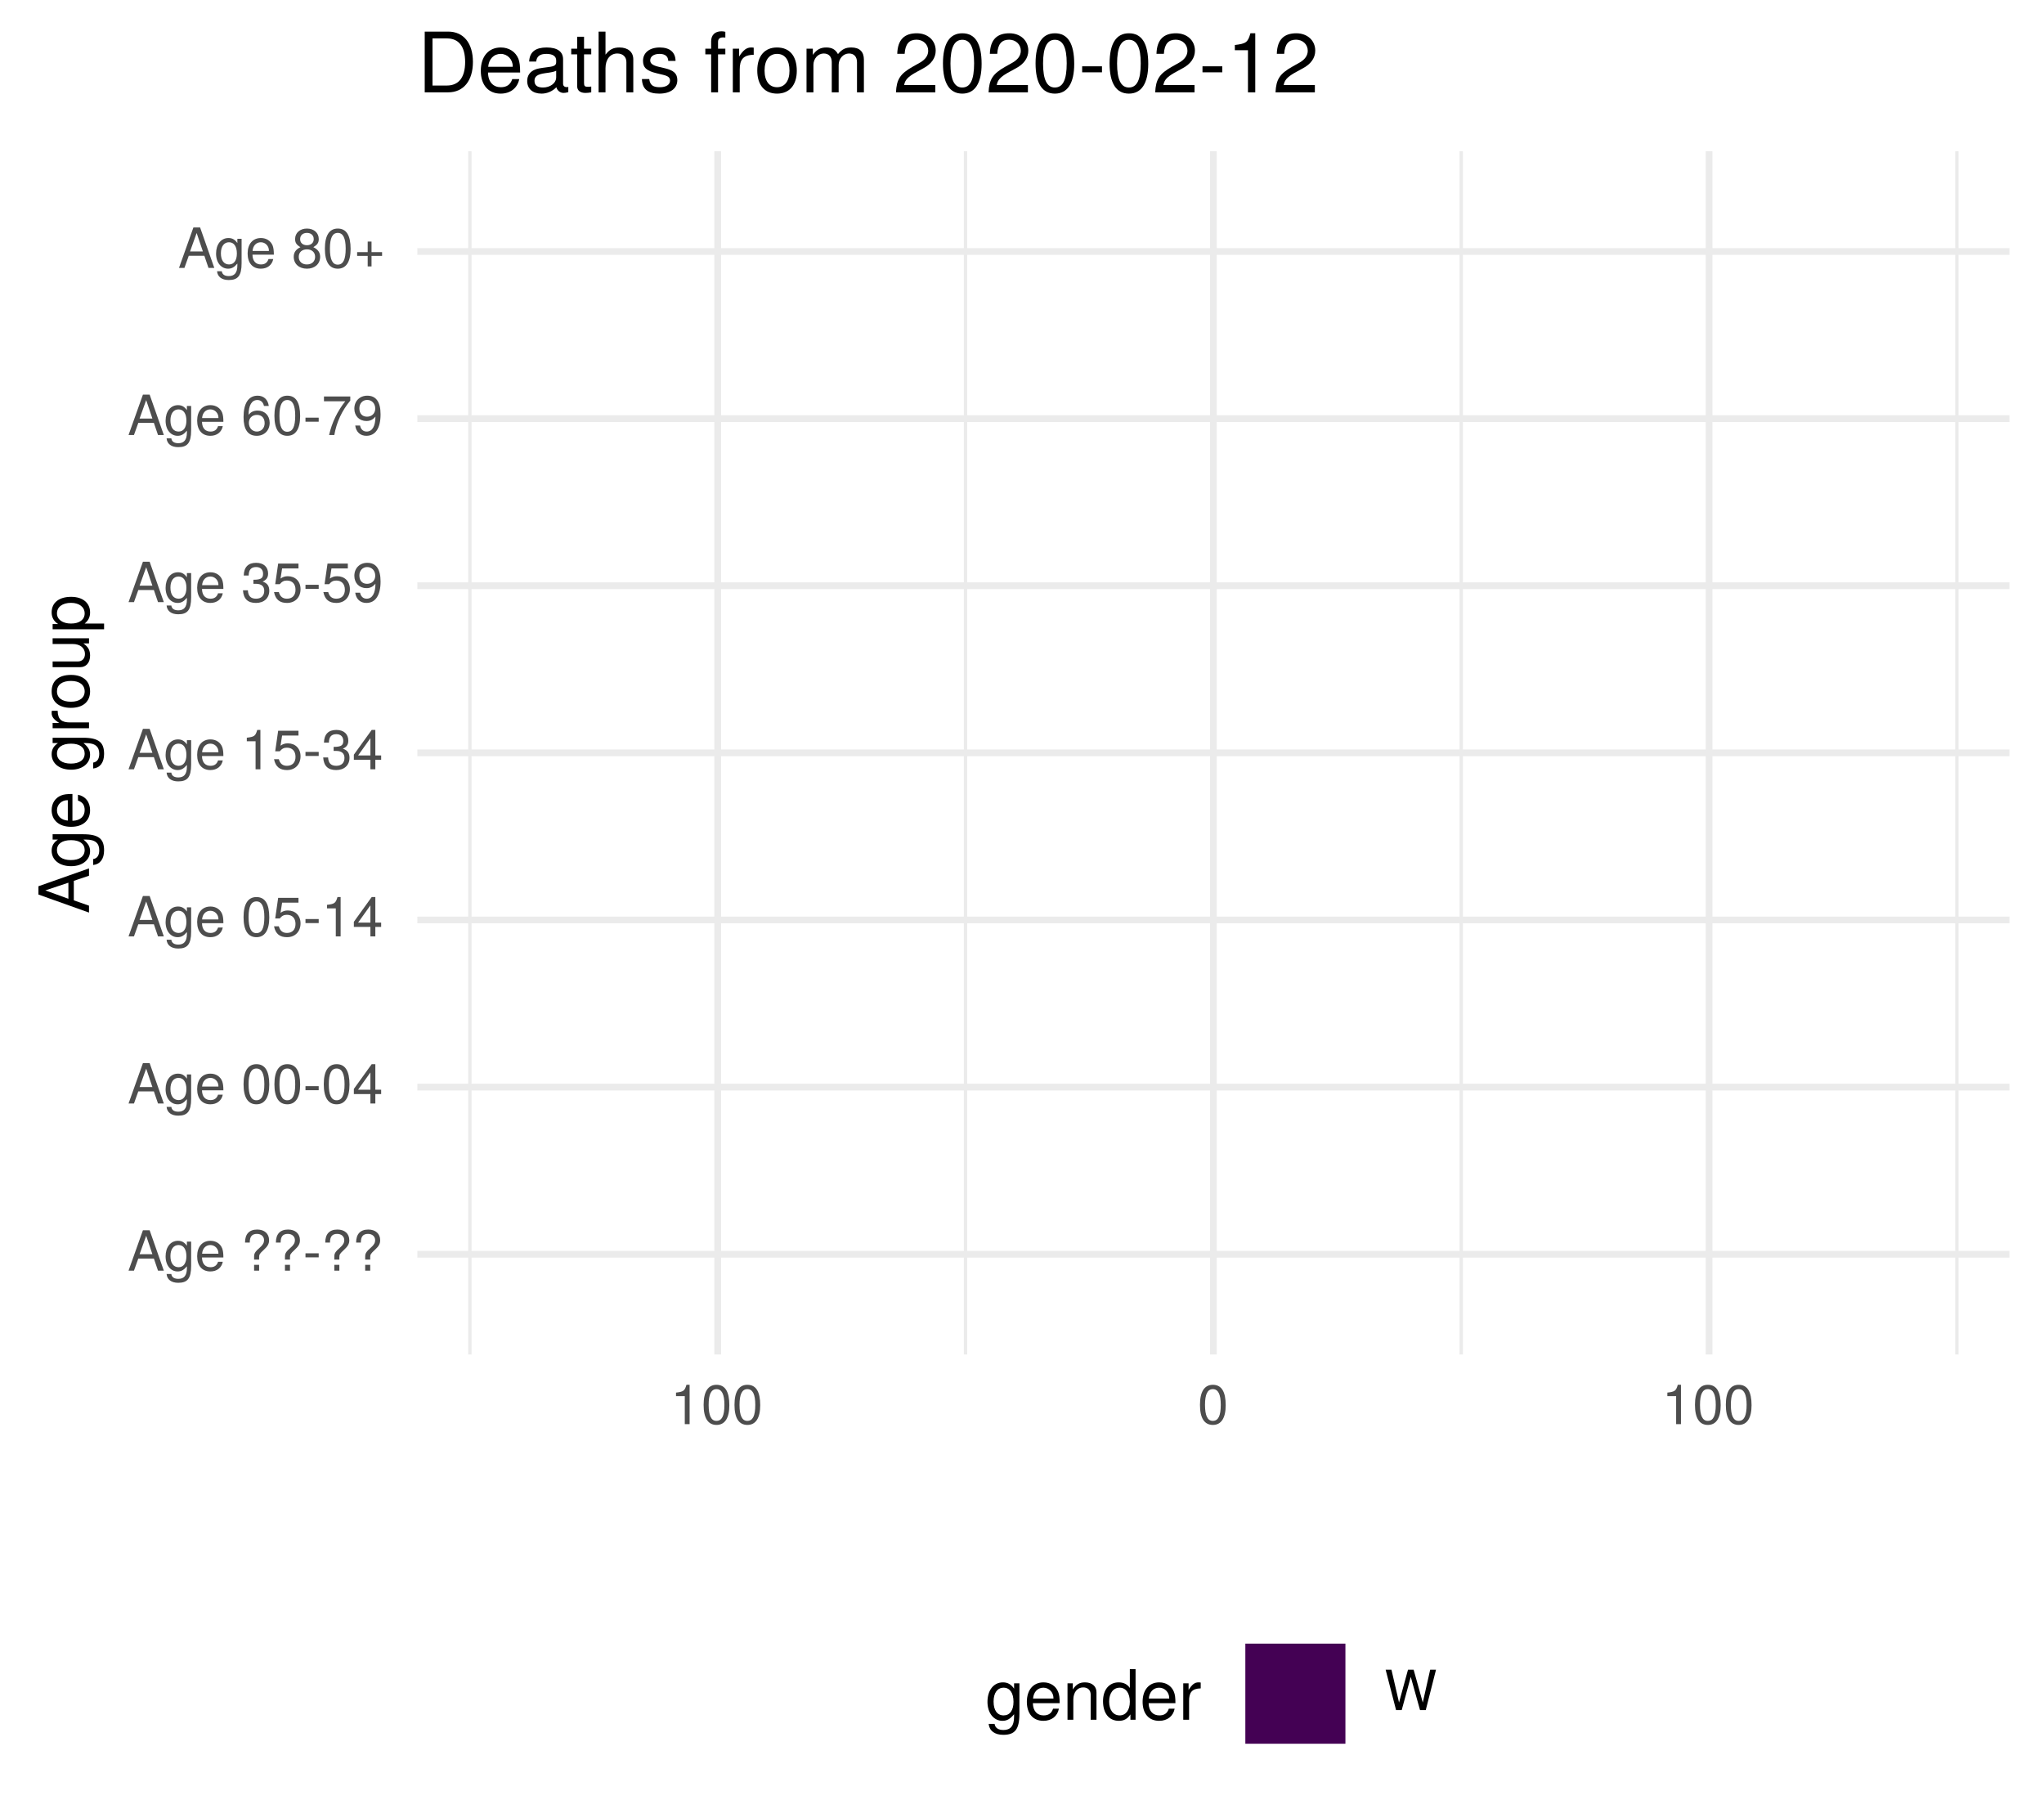
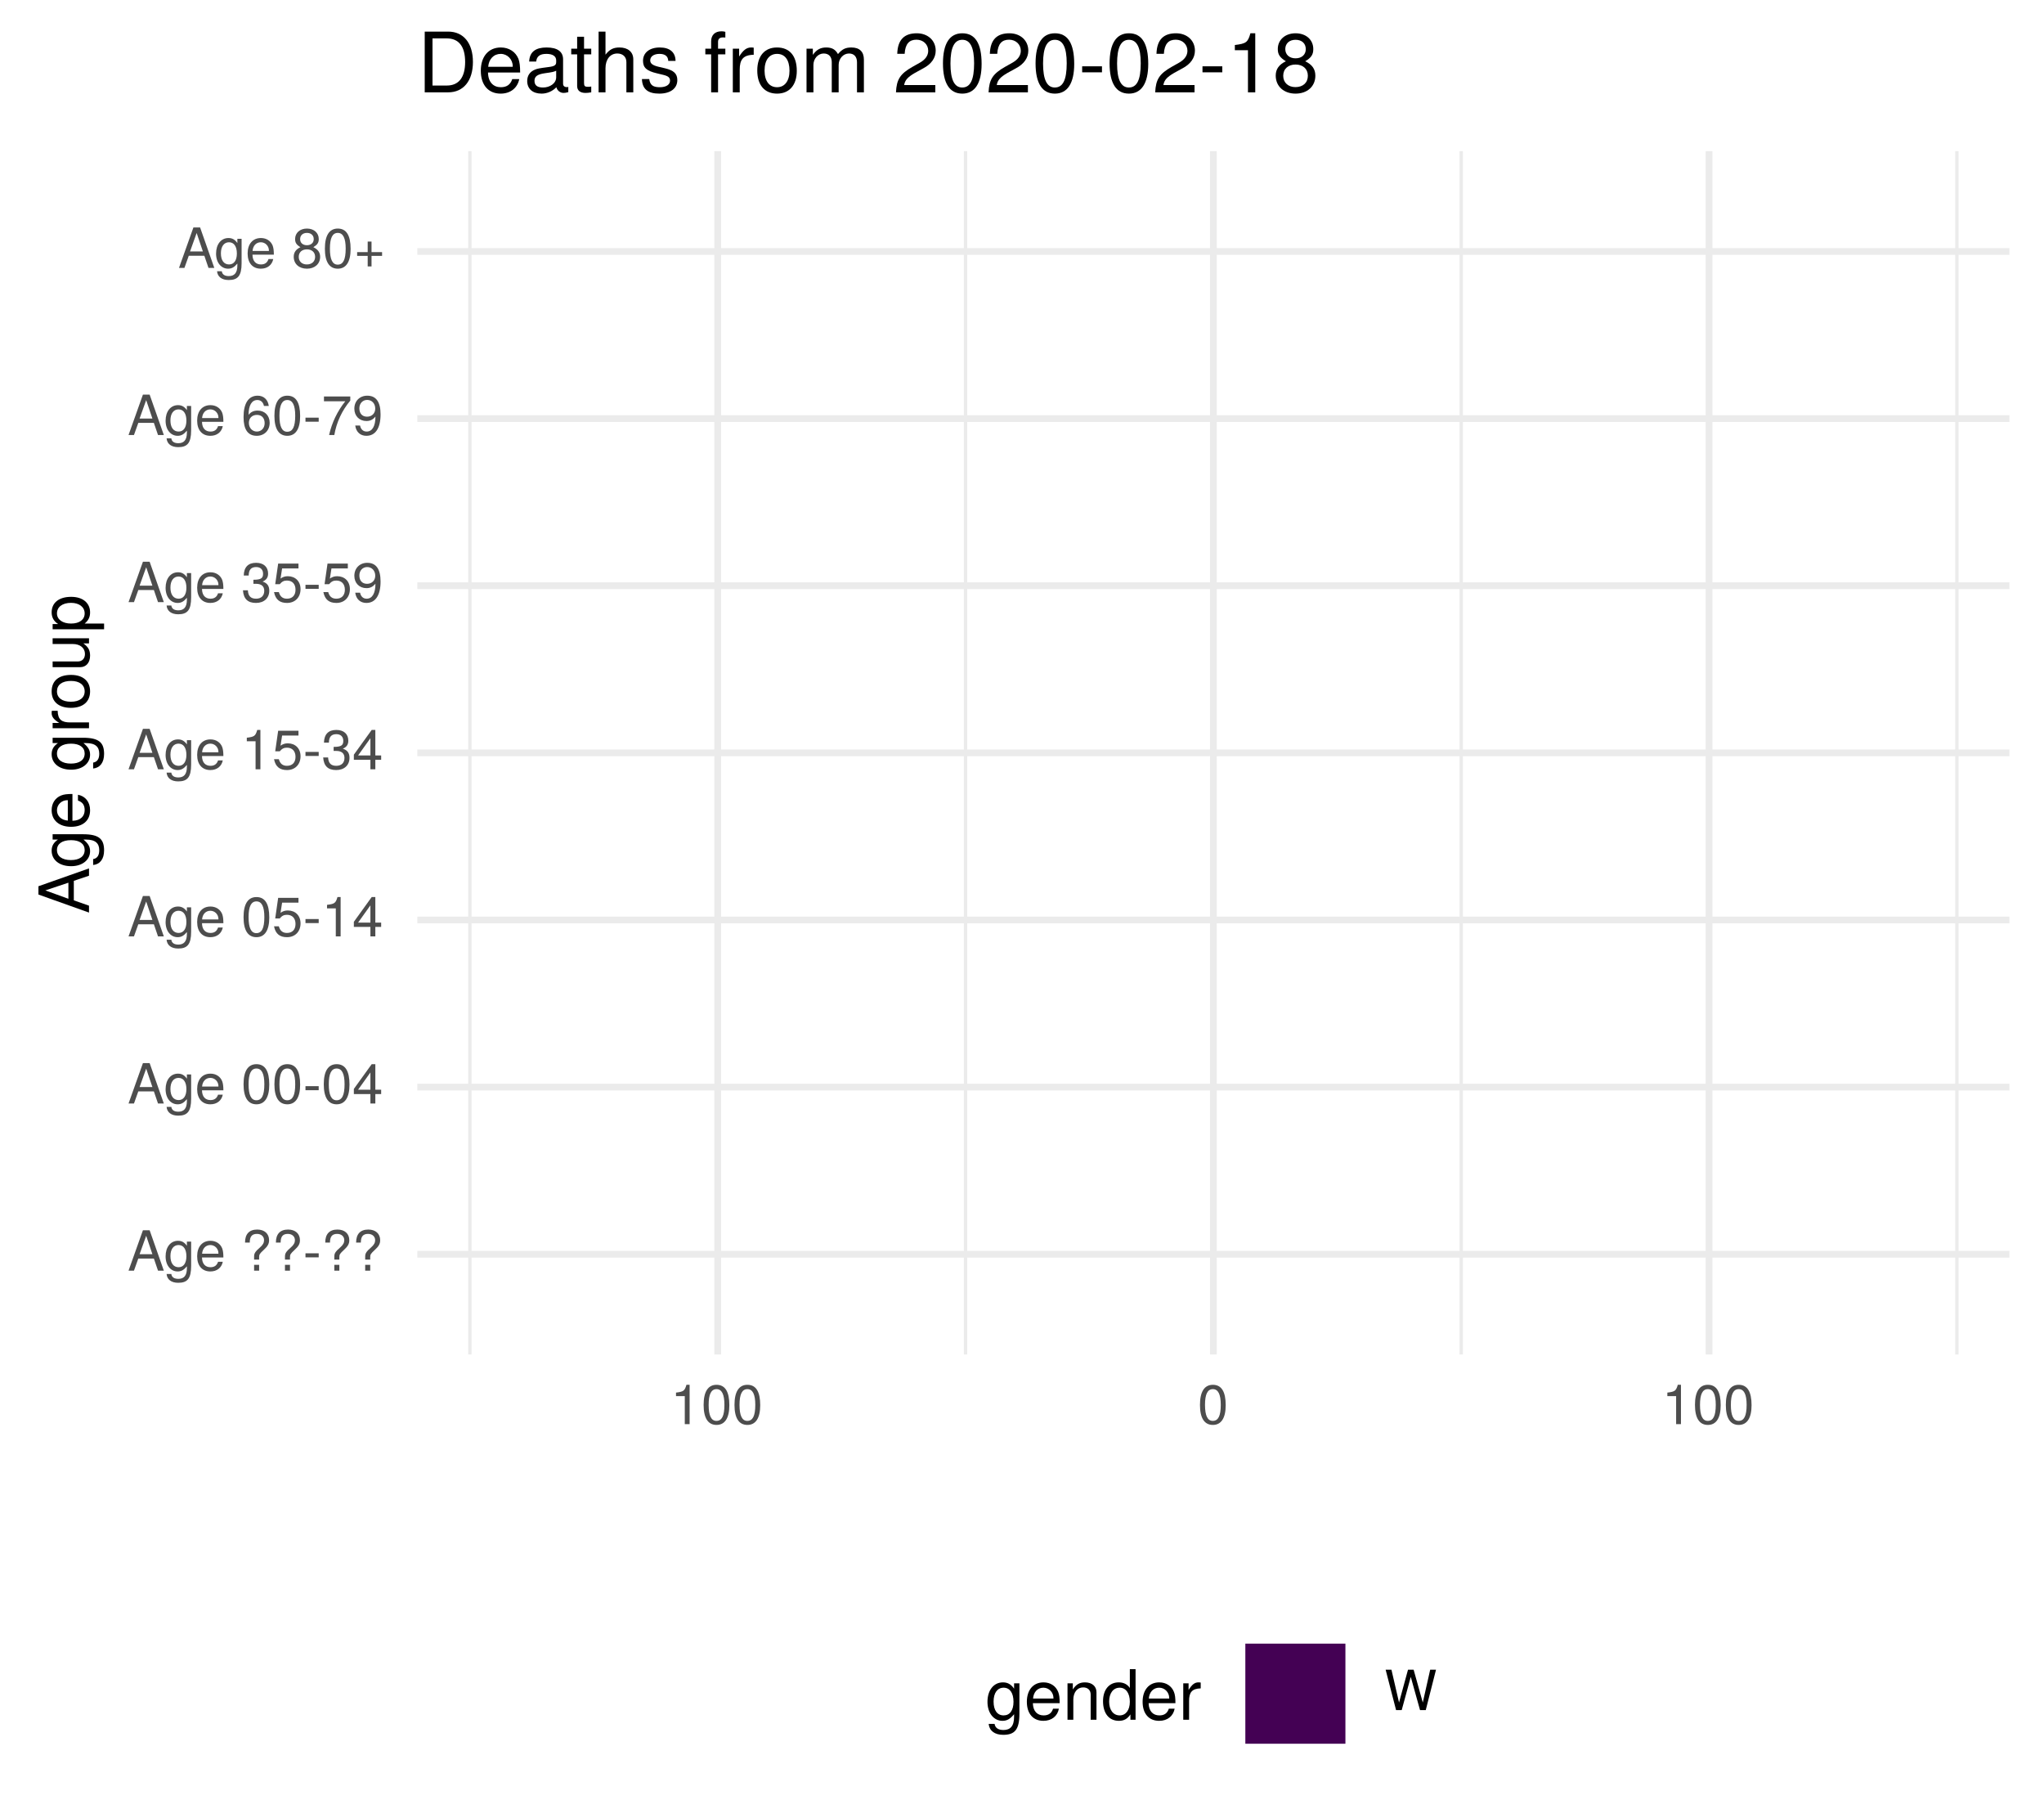
<svg xmlns="http://www.w3.org/2000/svg" xmlns:xlink="http://www.w3.org/1999/xlink" width="324pt" height="288pt" viewBox="0 0 324 288" version="1.1">
  <defs>
    <g>
      <symbol overflow="visible" id="glyph0-0">
        <path style="stroke:none;" d="" />
      </symbol>
      <symbol overflow="visible" id="glyph0-1">
        <path style="stroke:none;" d="M 5.75 0 L 3.5 -6.406 L 2.438 -6.406 L 0.156 0 L 1.016 0 L 1.703 -1.922 L 4.172 -1.922 L 4.828 0 Z M 3.938 -2.609 L 1.906 -2.609 L 2.953 -5.531 Z M 3.938 -2.609 " />
      </symbol>
      <symbol overflow="visible" id="glyph0-2">
        <path style="stroke:none;" d="M 4.297 -0.75 L 4.297 -4.609 L 3.625 -4.609 L 3.625 -3.938 C 3.25 -4.484 2.812 -4.734 2.219 -4.734 C 1.047 -4.734 0.25 -3.75 0.25 -2.266 C 0.25 -0.812 1.078 0.125 2.156 0.125 C 2.734 0.125 3.141 -0.109 3.625 -0.688 L 3.625 -0.391 C 3.625 0.828 3.125 1.297 2.266 1.297 C 1.688 1.297 1.234 1.094 1.156 0.531 L 0.406 0.531 C 0.484 1.406 1.156 1.922 2.25 1.922 C 3.688 1.922 4.297 1.281 4.297 -0.75 Z M 3.547 -2.281 C 3.547 -1.172 3.078 -0.547 2.312 -0.547 C 1.5 -0.547 1.016 -1.188 1.016 -2.312 C 1.016 -3.406 1.516 -4.062 2.297 -4.062 C 3.094 -4.062 3.547 -3.391 3.547 -2.281 Z M 3.547 -2.281 " />
      </symbol>
      <symbol overflow="visible" id="glyph0-3">
        <path style="stroke:none;" d="M 4.516 -2.094 C 4.516 -2.766 4.453 -3.188 4.328 -3.531 C 4.031 -4.281 3.328 -4.734 2.469 -4.734 C 1.172 -4.734 0.359 -3.797 0.359 -2.281 C 0.359 -0.766 1.156 0.125 2.453 0.125 C 3.5 0.125 4.234 -0.469 4.422 -1.406 L 3.672 -1.406 C 3.469 -0.797 3.062 -0.547 2.469 -0.547 C 1.703 -0.547 1.141 -1.031 1.125 -2.094 Z M 3.734 -2.75 C 3.734 -2.75 3.734 -2.703 3.719 -2.688 L 1.141 -2.688 C 1.203 -3.516 1.719 -4.062 2.453 -4.062 C 3.172 -4.062 3.734 -3.469 3.734 -2.75 Z M 3.734 -2.75 " />
      </symbol>
      <symbol overflow="visible" id="glyph0-4">
        <path style="stroke:none;" d="" />
      </symbol>
      <symbol overflow="visible" id="glyph0-5">
        <path style="stroke:none;" d="M 4.422 -4.828 C 4.422 -5.859 3.688 -6.516 2.547 -6.516 C 1.281 -6.516 0.609 -5.812 0.609 -4.453 L 1.359 -4.453 C 1.359 -5.422 1.719 -5.828 2.5 -5.828 C 3.172 -5.828 3.625 -5.422 3.625 -4.828 C 3.625 -4.422 3.438 -4.078 2.969 -3.672 C 2.453 -3.203 2.453 -3.203 2.297 -3 C 2.109 -2.75 2.047 -2.547 2.047 -2.234 L 2.047 -1.75 L 2.844 -1.75 L 2.844 -2.156 C 2.844 -2.547 2.938 -2.703 3.531 -3.25 C 4.203 -3.859 4.422 -4.25 4.422 -4.828 Z M 2.844 0 L 2.844 -0.922 L 2.047 -0.922 L 2.047 0 Z M 2.844 0 " />
      </symbol>
      <symbol overflow="visible" id="glyph0-6">
        <path style="stroke:none;" d="M 2.5 -2.109 L 2.5 -2.75 L 0.406 -2.75 L 0.406 -2.109 Z M 2.5 -2.109 " />
      </symbol>
      <symbol overflow="visible" id="glyph0-7">
        <path style="stroke:none;" d="M 4.453 -3 C 4.453 -5.156 3.781 -6.234 2.422 -6.234 C 1.078 -6.234 0.375 -5.141 0.375 -3.047 C 0.375 -0.953 1.078 0.125 2.422 0.125 C 3.734 0.125 4.453 -0.953 4.453 -3 Z M 3.672 -3.062 C 3.672 -1.297 3.266 -0.516 2.406 -0.516 C 1.578 -0.516 1.172 -1.344 1.172 -3.047 C 1.172 -4.75 1.578 -5.547 2.422 -5.547 C 3.25 -5.547 3.672 -4.734 3.672 -3.062 Z M 3.672 -3.062 " />
      </symbol>
      <symbol overflow="visible" id="glyph0-8">
        <path style="stroke:none;" d="M 4.578 -1.5 L 4.578 -2.188 L 3.656 -2.188 L 3.656 -6.234 L 3.078 -6.234 L 0.25 -2.312 L 0.25 -1.5 L 2.875 -1.5 L 2.875 0 L 3.656 0 L 3.656 -1.5 Z M 2.875 -2.188 L 0.922 -2.188 L 2.875 -4.922 Z M 2.875 -2.188 " />
      </symbol>
      <symbol overflow="visible" id="glyph0-9">
        <path style="stroke:none;" d="M 4.516 -2.062 C 4.516 -3.297 3.688 -4.109 2.5 -4.109 C 2.062 -4.109 1.703 -4 1.344 -3.734 L 1.594 -5.344 L 4.188 -5.344 L 4.188 -6.109 L 0.969 -6.109 L 0.5 -2.844 L 1.219 -2.844 C 1.578 -3.266 1.875 -3.422 2.359 -3.422 C 3.188 -3.422 3.719 -2.891 3.719 -1.969 C 3.719 -1.062 3.203 -0.547 2.359 -0.547 C 1.688 -0.547 1.266 -0.891 1.078 -1.594 L 0.312 -1.594 C 0.562 -0.359 1.266 0.125 2.375 0.125 C 3.641 0.125 4.516 -0.75 4.516 -2.062 Z M 4.516 -2.062 " />
      </symbol>
      <symbol overflow="visible" id="glyph0-10">
        <path style="stroke:none;" d="M 3.047 0 L 3.047 -6.234 L 2.547 -6.234 C 2.266 -5.281 2.094 -5.141 0.891 -5 L 0.891 -4.438 L 2.281 -4.438 L 2.281 0 Z M 3.047 0 " />
      </symbol>
      <symbol overflow="visible" id="glyph0-11">
        <path style="stroke:none;" d="M 4.453 -1.812 C 4.453 -2.562 4.141 -3.016 3.391 -3.266 C 3.969 -3.5 4.266 -3.891 4.266 -4.516 C 4.266 -5.594 3.547 -6.234 2.359 -6.234 C 1.109 -6.234 0.438 -5.547 0.406 -4.219 L 1.188 -4.219 C 1.203 -5.141 1.578 -5.562 2.375 -5.562 C 3.062 -5.562 3.469 -5.156 3.469 -4.5 C 3.469 -3.828 3.188 -3.547 1.938 -3.547 L 1.938 -2.906 L 2.359 -2.906 C 3.219 -2.906 3.656 -2.5 3.656 -1.797 C 3.656 -1.016 3.172 -0.547 2.359 -0.547 C 1.516 -0.547 1.109 -0.969 1.062 -1.875 L 0.281 -1.875 C 0.375 -0.5 1.062 0.125 2.344 0.125 C 3.625 0.125 4.453 -0.641 4.453 -1.812 Z M 4.453 -1.812 " />
      </symbol>
      <symbol overflow="visible" id="glyph0-12">
        <path style="stroke:none;" d="M 4.484 -3.266 C 4.484 -5.219 3.797 -6.234 2.375 -6.234 C 1.188 -6.234 0.328 -5.391 0.328 -4.172 C 0.328 -3.016 1.125 -2.219 2.25 -2.219 C 2.844 -2.219 3.266 -2.438 3.672 -2.922 C 3.672 -1.406 3.172 -0.547 2.281 -0.547 C 1.734 -0.547 1.359 -0.891 1.234 -1.5 L 0.469 -1.5 C 0.609 -0.469 1.281 0.125 2.234 0.125 C 3.688 0.125 4.484 -1.109 4.484 -3.266 Z M 3.641 -4.188 C 3.641 -3.422 3.094 -2.906 2.344 -2.906 C 1.594 -2.906 1.125 -3.391 1.125 -4.234 C 1.125 -5.016 1.656 -5.562 2.359 -5.562 C 3.094 -5.562 3.641 -5 3.641 -4.188 Z M 3.641 -4.188 " />
      </symbol>
      <symbol overflow="visible" id="glyph0-13">
        <path style="stroke:none;" d="M 4.516 -1.938 C 4.516 -3.094 3.719 -3.875 2.609 -3.875 C 1.984 -3.875 1.5 -3.641 1.172 -3.188 C 1.172 -4.703 1.672 -5.547 2.562 -5.547 C 3.109 -5.547 3.484 -5.203 3.609 -4.609 L 4.375 -4.609 C 4.234 -5.625 3.562 -6.234 2.609 -6.234 C 1.156 -6.234 0.375 -5.016 0.375 -2.844 C 0.375 -0.891 1.047 0.125 2.469 0.125 C 3.656 0.125 4.516 -0.719 4.516 -1.938 Z M 3.719 -1.875 C 3.719 -1.094 3.188 -0.547 2.484 -0.547 C 1.766 -0.547 1.219 -1.125 1.219 -1.922 C 1.219 -2.688 1.734 -3.188 2.5 -3.188 C 3.25 -3.188 3.719 -2.703 3.719 -1.875 Z M 3.719 -1.875 " />
      </symbol>
      <symbol overflow="visible" id="glyph0-14">
        <path style="stroke:none;" d="M 4.578 -5.453 L 4.578 -6.109 L 0.406 -6.109 L 0.406 -5.344 L 3.781 -5.344 C 2.531 -3.781 1.656 -1.953 1.219 0 L 2.047 0 C 2.391 -2.016 3.266 -3.891 4.578 -5.453 Z M 4.578 -5.453 " />
      </symbol>
      <symbol overflow="visible" id="glyph0-15">
        <path style="stroke:none;" d="M 4.516 -1.766 C 4.516 -2.453 4.156 -2.938 3.438 -3.281 C 4.078 -3.672 4.297 -3.984 4.297 -4.578 C 4.297 -5.547 3.531 -6.234 2.422 -6.234 C 1.312 -6.234 0.547 -5.547 0.547 -4.578 C 0.547 -4 0.75 -3.672 1.391 -3.281 C 0.672 -2.938 0.328 -2.453 0.328 -1.766 C 0.328 -0.625 1.188 0.125 2.422 0.125 C 3.656 0.125 4.516 -0.625 4.516 -1.766 Z M 3.5 -4.562 C 3.5 -3.969 3.062 -3.594 2.422 -3.594 C 1.766 -3.594 1.344 -3.969 1.344 -4.562 C 1.344 -5.156 1.766 -5.547 2.422 -5.547 C 3.078 -5.547 3.5 -5.156 3.5 -4.562 Z M 3.719 -1.75 C 3.719 -1.016 3.188 -0.547 2.406 -0.547 C 1.641 -0.547 1.125 -1.016 1.125 -1.75 C 1.125 -2.484 1.641 -2.938 2.422 -2.938 C 3.188 -2.938 3.719 -2.484 3.719 -1.75 Z M 3.719 -1.75 " />
      </symbol>
      <symbol overflow="visible" id="glyph0-16">
        <path style="stroke:none;" d="M 4.547 -1.906 L 4.547 -2.5 L 2.875 -2.5 L 2.875 -4.172 L 2.266 -4.172 L 2.266 -2.5 L 0.594 -2.5 L 0.594 -1.906 L 2.266 -1.906 L 2.266 -0.234 L 2.875 -0.234 L 2.875 -1.906 Z M 4.547 -1.906 " />
      </symbol>
      <symbol overflow="visible" id="glyph0-17">
        <path style="stroke:none;" d="M 8.172 -6.406 L 7.25 -6.406 L 6.078 -1.203 L 4.625 -6.406 L 3.734 -6.406 L 2.312 -1.203 L 1.109 -6.406 L 0.188 -6.406 L 1.844 0 L 2.734 0 L 4.172 -5.266 L 5.641 0 L 6.547 0 Z M 8.172 -6.406 " />
      </symbol>
      <symbol overflow="visible" id="glyph1-0">
        <path style="stroke:none;" d="" />
      </symbol>
      <symbol overflow="visible" id="glyph1-1">
        <path style="stroke:none;" d="M 0 -7.188 L -8.016 -4.359 L -8.016 -3.047 L 0 -0.188 L 0 -1.281 L -2.406 -2.125 L -2.406 -5.219 L 0 -6.031 Z M -3.266 -4.922 L -3.266 -2.375 L -6.922 -3.703 Z M -3.266 -4.922 " />
      </symbol>
      <symbol overflow="visible" id="glyph1-2">
        <path style="stroke:none;" d="M -0.953 -5.375 L -5.766 -5.375 L -5.766 -4.531 L -4.922 -4.531 C -5.609 -4.062 -5.922 -3.516 -5.922 -2.766 C -5.922 -1.312 -4.703 -0.312 -2.828 -0.312 C -1.016 -0.312 0.172 -1.344 0.172 -2.688 C 0.172 -3.422 -0.141 -3.922 -0.875 -4.531 L -0.484 -4.531 C 1.047 -4.531 1.625 -3.906 1.625 -2.844 C 1.625 -2.109 1.359 -1.547 0.656 -1.438 L 0.656 -0.5 C 1.75 -0.609 2.391 -1.453 2.391 -2.812 C 2.391 -4.609 1.594 -5.375 -0.953 -5.375 Z M -2.844 -4.438 C -1.469 -4.438 -0.688 -3.844 -0.688 -2.875 C -0.688 -1.875 -1.484 -1.281 -2.875 -1.281 C -4.266 -1.281 -5.078 -1.891 -5.078 -2.875 C -5.078 -3.859 -4.25 -4.438 -2.844 -4.438 Z M -2.844 -4.438 " />
      </symbol>
      <symbol overflow="visible" id="glyph1-3">
        <path style="stroke:none;" d="M -2.625 -5.641 C -3.453 -5.641 -3.984 -5.578 -4.406 -5.406 C -5.359 -5.031 -5.922 -4.156 -5.922 -3.078 C -5.922 -1.469 -4.734 -0.438 -2.844 -0.438 C -0.953 -0.438 0.172 -1.438 0.172 -3.062 C 0.172 -4.375 -0.578 -5.297 -1.75 -5.516 L -1.75 -4.594 C -0.984 -4.344 -0.688 -3.828 -0.688 -3.094 C -0.688 -2.141 -1.297 -1.422 -2.625 -1.391 Z M -3.438 -4.656 C -3.438 -4.656 -3.391 -4.656 -3.359 -4.656 L -3.359 -1.422 C -4.391 -1.5 -5.078 -2.141 -5.078 -3.062 C -5.078 -3.969 -4.328 -4.656 -3.438 -4.656 Z M -3.438 -4.656 " />
      </symbol>
      <symbol overflow="visible" id="glyph1-4">
        <path style="stroke:none;" d="" />
      </symbol>
      <symbol overflow="visible" id="glyph1-5">
        <path style="stroke:none;" d="M -4.969 -3.531 L -5.891 -3.531 C -5.922 -3.375 -5.922 -3.297 -5.922 -3.172 C -5.922 -2.578 -5.578 -2.141 -4.719 -1.609 L -5.766 -1.609 L -5.766 -0.766 L 0 -0.766 L 0 -1.688 L -2.984 -1.688 C -4.297 -1.688 -4.938 -2.109 -4.969 -3.531 Z M -4.969 -3.531 " />
      </symbol>
      <symbol overflow="visible" id="glyph1-6">
        <path style="stroke:none;" d="M -2.844 -5.609 C -4.828 -5.609 -5.922 -4.656 -5.922 -2.984 C -5.922 -1.375 -4.812 -0.391 -2.875 -0.391 C -0.953 -0.391 0.172 -1.359 0.172 -3 C 0.172 -4.625 -0.953 -5.609 -2.844 -5.609 Z M -2.844 -4.656 C -1.5 -4.656 -0.688 -4.016 -0.688 -3 C -0.688 -1.984 -1.484 -1.359 -2.875 -1.359 C -4.266 -1.359 -5.078 -1.984 -5.078 -3 C -5.078 -4.031 -4.281 -4.656 -2.844 -4.656 Z M -2.844 -4.656 " />
      </symbol>
      <symbol overflow="visible" id="glyph1-7">
        <path style="stroke:none;" d="M 0 -5.297 L -5.766 -5.297 L -5.766 -4.391 L -2.578 -4.391 C -1.406 -4.391 -0.641 -3.766 -0.641 -2.812 C -0.641 -2.094 -1.078 -1.625 -1.766 -1.625 L -5.766 -1.625 L -5.766 -0.719 L -1.406 -0.719 C -0.453 -0.719 0.172 -1.438 0.172 -2.547 C 0.172 -3.406 -0.125 -3.938 -0.891 -4.484 L 0 -4.484 Z M 0 -5.297 " />
      </symbol>
      <symbol overflow="visible" id="glyph1-8">
        <path style="stroke:none;" d="M -2.828 -5.75 C -4.766 -5.75 -5.922 -4.812 -5.922 -3.281 C -5.922 -2.5 -5.578 -1.875 -4.891 -1.438 L -5.766 -1.438 L -5.766 -0.609 L 2.391 -0.609 L 2.391 -1.516 L -0.688 -1.516 C -0.094 -2 0.172 -2.547 0.172 -3.281 C 0.172 -4.781 -0.984 -5.75 -2.828 -5.75 Z M -2.844 -4.797 C -1.547 -4.797 -0.688 -4.125 -0.688 -3.125 C -0.688 -2.156 -1.484 -1.516 -2.844 -1.516 C -4.188 -1.516 -5.078 -2.156 -5.078 -3.125 C -5.078 -4.141 -4.219 -4.797 -2.844 -4.797 Z M -2.844 -4.797 " />
      </symbol>
      <symbol overflow="visible" id="glyph2-0">
        <path style="stroke:none;" d="" />
      </symbol>
      <symbol overflow="visible" id="glyph2-1">
        <path style="stroke:none;" d="M 5.375 -0.953 L 5.375 -5.766 L 4.531 -5.766 L 4.531 -4.922 C 4.062 -5.609 3.516 -5.922 2.766 -5.922 C 1.312 -5.922 0.312 -4.703 0.312 -2.828 C 0.312 -1.016 1.344 0.172 2.688 0.172 C 3.422 0.172 3.922 -0.141 4.531 -0.875 L 4.531 -0.484 C 4.531 1.047 3.906 1.625 2.844 1.625 C 2.109 1.625 1.547 1.359 1.438 0.656 L 0.5 0.656 C 0.609 1.75 1.453 2.391 2.812 2.391 C 4.609 2.391 5.375 1.594 5.375 -0.953 Z M 4.438 -2.844 C 4.438 -1.469 3.844 -0.688 2.875 -0.688 C 1.875 -0.688 1.281 -1.484 1.281 -2.875 C 1.281 -4.266 1.891 -5.078 2.875 -5.078 C 3.859 -5.078 4.438 -4.25 4.438 -2.844 Z M 4.438 -2.844 " />
      </symbol>
      <symbol overflow="visible" id="glyph2-2">
        <path style="stroke:none;" d="M 5.641 -2.625 C 5.641 -3.453 5.578 -3.984 5.406 -4.406 C 5.031 -5.359 4.156 -5.922 3.078 -5.922 C 1.469 -5.922 0.438 -4.734 0.438 -2.844 C 0.438 -0.953 1.438 0.172 3.062 0.172 C 4.375 0.172 5.297 -0.578 5.516 -1.75 L 4.594 -1.75 C 4.344 -0.984 3.828 -0.688 3.094 -0.688 C 2.141 -0.688 1.422 -1.297 1.391 -2.625 Z M 4.656 -3.438 C 4.656 -3.438 4.656 -3.391 4.656 -3.359 L 1.422 -3.359 C 1.5 -4.391 2.141 -5.078 3.062 -5.078 C 3.969 -5.078 4.656 -4.328 4.656 -3.438 Z M 4.656 -3.438 " />
      </symbol>
      <symbol overflow="visible" id="glyph2-3">
        <path style="stroke:none;" d="M 5.359 0 L 5.359 -4.359 C 5.359 -5.312 4.641 -5.922 3.531 -5.922 C 2.672 -5.922 2.125 -5.594 1.609 -4.797 L 1.609 -5.766 L 0.766 -5.766 L 0.766 0 L 1.688 0 L 1.688 -3.172 C 1.688 -4.359 2.328 -5.125 3.25 -5.125 C 3.984 -5.125 4.438 -4.688 4.438 -4 L 4.438 0 Z M 5.359 0 " />
      </symbol>
      <symbol overflow="visible" id="glyph2-4">
        <path style="stroke:none;" d="M 5.438 0 L 5.438 -8.016 L 4.531 -8.016 L 4.531 -5.031 C 4.141 -5.625 3.531 -5.922 2.766 -5.922 C 1.266 -5.922 0.281 -4.781 0.281 -2.938 C 0.281 -0.984 1.25 0.172 2.797 0.172 C 3.594 0.172 4.141 -0.125 4.625 -0.844 L 4.625 0 Z M 4.531 -2.859 C 4.531 -1.531 3.891 -0.688 2.922 -0.688 C 1.906 -0.688 1.25 -1.547 1.25 -2.875 C 1.25 -4.219 1.906 -5.078 2.922 -5.078 C 3.906 -5.078 4.531 -4.188 4.531 -2.859 Z M 4.531 -2.859 " />
      </symbol>
      <symbol overflow="visible" id="glyph2-5">
        <path style="stroke:none;" d="M 3.531 -4.969 L 3.531 -5.891 C 3.375 -5.922 3.297 -5.922 3.172 -5.922 C 2.578 -5.922 2.141 -5.578 1.609 -4.719 L 1.609 -5.766 L 0.766 -5.766 L 0.766 0 L 1.688 0 L 1.688 -2.984 C 1.688 -4.297 2.109 -4.938 3.531 -4.969 Z M 3.531 -4.969 " />
      </symbol>
      <symbol overflow="visible" id="glyph3-0">
        <path style="stroke:none;" d="" />
      </symbol>
      <symbol overflow="visible" id="glyph3-1">
        <path style="stroke:none;" d="M 8.812 -4.812 C 8.812 -7.797 7.328 -9.625 4.891 -9.625 L 1.172 -9.625 L 1.172 0 L 4.891 0 C 7.312 0 8.812 -1.828 8.812 -4.812 Z M 7.578 -4.812 C 7.578 -2.375 6.578 -1.078 4.672 -1.078 L 2.406 -1.078 L 2.406 -8.547 L 4.672 -8.547 C 6.578 -8.547 7.578 -7.266 7.578 -4.812 Z M 7.578 -4.812 " />
      </symbol>
      <symbol overflow="visible" id="glyph3-2">
        <path style="stroke:none;" d="M 6.766 -3.141 C 6.766 -4.141 6.688 -4.781 6.5 -5.297 C 6.047 -6.438 4.984 -7.109 3.703 -7.109 C 1.766 -7.109 0.531 -5.688 0.531 -3.422 C 0.531 -1.156 1.734 0.203 3.672 0.203 C 5.25 0.203 6.344 -0.703 6.625 -2.094 L 5.516 -2.094 C 5.219 -1.188 4.594 -0.812 3.703 -0.812 C 2.562 -0.812 1.703 -1.562 1.672 -3.141 Z M 5.594 -4.125 C 5.594 -4.125 5.594 -4.062 5.578 -4.047 L 1.703 -4.047 C 1.797 -5.266 2.578 -6.094 3.688 -6.094 C 4.766 -6.094 5.594 -5.203 5.594 -4.125 Z M 5.594 -4.125 " />
      </symbol>
      <symbol overflow="visible" id="glyph3-3">
        <path style="stroke:none;" d="M 7.062 -0.031 L 7.062 -0.859 C 6.938 -0.828 6.891 -0.828 6.828 -0.828 C 6.438 -0.828 6.234 -1.031 6.234 -1.375 L 6.234 -5.234 C 6.234 -6.453 5.328 -7.109 3.625 -7.109 C 1.953 -7.109 0.922 -6.469 0.859 -4.875 L 1.969 -4.875 C 2.062 -5.719 2.562 -6.094 3.594 -6.094 C 4.578 -6.094 5.141 -5.734 5.141 -5.062 L 5.141 -4.781 C 5.141 -4.312 4.859 -4.125 3.984 -4.016 C 2.422 -3.812 2.188 -3.766 1.766 -3.594 C 0.969 -3.266 0.547 -2.641 0.547 -1.797 C 0.547 -0.547 1.422 0.203 2.828 0.203 C 3.703 0.203 4.562 -0.172 5.172 -0.812 C 5.297 -0.297 5.766 0.094 6.312 0.094 C 6.531 0.094 6.703 0.062 7.062 -0.031 Z M 5.141 -2.391 C 5.141 -1.406 4.125 -0.766 3.062 -0.766 C 2.203 -0.766 1.703 -1.062 1.703 -1.828 C 1.703 -2.547 2.188 -2.859 3.359 -3.031 C 4.531 -3.188 4.766 -3.25 5.141 -3.422 Z M 5.141 -2.391 " />
      </symbol>
      <symbol overflow="visible" id="glyph3-4">
        <path style="stroke:none;" d="M 3.359 0 L 3.359 -0.922 C 3.203 -0.891 3.031 -0.875 2.828 -0.875 C 2.344 -0.875 2.219 -1 2.219 -1.484 L 2.219 -6.016 L 3.359 -6.016 L 3.359 -6.922 L 2.219 -6.922 L 2.219 -8.812 L 1.125 -8.812 L 1.125 -6.922 L 0.188 -6.922 L 0.188 -6.016 L 1.125 -6.016 L 1.125 -1 C 1.125 -0.297 1.594 0.094 2.453 0.094 C 2.719 0.094 2.984 0.062 3.359 0 Z M 3.359 0 " />
      </symbol>
      <symbol overflow="visible" id="glyph3-5">
        <path style="stroke:none;" d="M 6.422 0 L 6.422 -5.234 C 6.422 -6.391 5.578 -7.109 4.234 -7.109 C 3.266 -7.109 2.672 -6.812 2.016 -5.969 L 2.016 -9.625 L 0.922 -9.625 L 0.922 0 L 2.016 0 L 2.016 -3.812 C 2.016 -5.234 2.766 -6.156 3.891 -6.156 C 4.672 -6.156 5.328 -5.703 5.328 -4.797 L 5.328 0 Z M 6.422 0 " />
      </symbol>
      <symbol overflow="visible" id="glyph3-6">
        <path style="stroke:none;" d="M 6.062 -1.938 C 6.062 -2.969 5.484 -3.484 4.109 -3.812 L 3.047 -4.062 C 2.156 -4.281 1.766 -4.562 1.766 -5.062 C 1.766 -5.688 2.344 -6.094 3.234 -6.094 C 4.125 -6.094 4.594 -5.719 4.625 -4.984 L 5.781 -4.984 C 5.766 -6.344 4.875 -7.109 3.281 -7.109 C 1.656 -7.109 0.625 -6.281 0.625 -5 C 0.625 -3.922 1.172 -3.406 2.812 -3.016 L 3.844 -2.766 C 4.609 -2.578 4.906 -2.344 4.906 -1.844 C 4.906 -1.203 4.266 -0.812 3.297 -0.812 C 2.312 -0.812 1.75 -1.062 1.609 -2.109 L 0.453 -2.109 C 0.5 -0.516 1.406 0.203 3.203 0.203 C 4.953 0.203 6.062 -0.609 6.062 -1.938 Z M 6.062 -1.938 " />
      </symbol>
      <symbol overflow="visible" id="glyph3-7">
        <path style="stroke:none;" d="" />
      </symbol>
      <symbol overflow="visible" id="glyph3-8">
        <path style="stroke:none;" d="M 3.406 -6.016 L 3.406 -6.922 L 2.25 -6.922 L 2.25 -8 C 2.25 -8.469 2.516 -8.703 3.031 -8.703 C 3.109 -8.703 3.156 -8.703 3.406 -8.688 L 3.406 -9.594 C 3.156 -9.656 3.016 -9.672 2.781 -9.672 C 1.766 -9.672 1.156 -9.078 1.156 -8.094 L 1.156 -6.922 L 0.234 -6.922 L 0.234 -6.016 L 1.156 -6.016 L 1.156 0 L 2.25 0 L 2.25 -6.016 Z M 3.406 -6.016 " />
      </symbol>
      <symbol overflow="visible" id="glyph3-9">
        <path style="stroke:none;" d="M 4.234 -5.953 L 4.234 -7.078 C 4.047 -7.109 3.969 -7.109 3.812 -7.109 C 3.109 -7.109 2.562 -6.688 1.922 -5.672 L 1.922 -6.922 L 0.922 -6.922 L 0.922 0 L 2.016 0 L 2.016 -3.594 C 2.016 -5.156 2.531 -5.922 4.234 -5.953 Z M 4.234 -5.953 " />
      </symbol>
      <symbol overflow="visible" id="glyph3-10">
        <path style="stroke:none;" d="M 6.734 -3.406 C 6.734 -5.797 5.578 -7.109 3.594 -7.109 C 1.656 -7.109 0.469 -5.781 0.469 -3.453 C 0.469 -1.141 1.641 0.203 3.609 0.203 C 5.547 0.203 6.734 -1.141 6.734 -3.406 Z M 5.578 -3.422 C 5.578 -1.797 4.812 -0.812 3.609 -0.812 C 2.375 -0.812 1.625 -1.781 1.625 -3.453 C 1.625 -5.125 2.375 -6.094 3.609 -6.094 C 4.844 -6.094 5.578 -5.141 5.578 -3.422 Z M 5.578 -3.422 " />
      </symbol>
      <symbol overflow="visible" id="glyph3-11">
        <path style="stroke:none;" d="M 10.031 0 L 10.031 -5.188 C 10.031 -6.438 9.344 -7.109 8.047 -7.109 C 7.125 -7.109 6.578 -6.844 5.922 -6.062 C 5.516 -6.797 4.969 -7.109 4.062 -7.109 C 3.141 -7.109 2.531 -6.766 1.938 -5.938 L 1.938 -6.922 L 0.938 -6.922 L 0.938 0 L 2.031 0 L 2.031 -4.344 C 2.031 -5.344 2.766 -6.156 3.656 -6.156 C 4.469 -6.156 4.938 -5.656 4.938 -4.766 L 4.938 0 L 6.031 0 L 6.031 -4.344 C 6.031 -5.344 6.766 -6.156 7.672 -6.156 C 8.469 -6.156 8.938 -5.641 8.938 -4.766 L 8.938 0 Z M 10.031 0 " />
      </symbol>
      <symbol overflow="visible" id="glyph3-12">
        <path style="stroke:none;" d="M 6.75 -6.609 C 6.75 -8.203 5.516 -9.359 3.75 -9.359 C 1.828 -9.359 0.719 -8.391 0.656 -6.109 L 1.828 -6.109 C 1.922 -7.688 2.562 -8.344 3.703 -8.344 C 4.766 -8.344 5.562 -7.594 5.562 -6.594 C 5.562 -5.844 5.125 -5.219 4.297 -4.734 L 3.078 -4.047 C 1.125 -2.938 0.547 -2.062 0.453 0 L 6.688 0 L 6.688 -1.156 L 1.75 -1.156 C 1.875 -1.922 2.297 -2.406 3.453 -3.078 L 4.766 -3.797 C 6.078 -4.484 6.75 -5.469 6.75 -6.609 Z M 6.75 -6.609 " />
      </symbol>
      <symbol overflow="visible" id="glyph3-13">
        <path style="stroke:none;" d="M 6.688 -4.5 C 6.688 -7.75 5.672 -9.359 3.625 -9.359 C 1.609 -9.359 0.562 -7.719 0.562 -4.578 C 0.562 -1.422 1.625 0.203 3.625 0.203 C 5.609 0.203 6.688 -1.422 6.688 -4.5 Z M 5.5 -4.609 C 5.5 -1.953 4.891 -0.766 3.609 -0.766 C 2.375 -0.766 1.75 -2 1.75 -4.562 C 1.75 -7.125 2.375 -8.328 3.625 -8.328 C 4.891 -8.328 5.5 -7.109 5.5 -4.609 Z M 5.5 -4.609 " />
      </symbol>
      <symbol overflow="visible" id="glyph3-14">
        <path style="stroke:none;" d="M 3.75 -3.172 L 3.75 -4.125 L 0.609 -4.125 L 0.609 -3.172 Z M 3.75 -3.172 " />
      </symbol>
      <symbol overflow="visible" id="glyph3-15">
        <path style="stroke:none;" d="M 4.578 0 L 4.578 -9.359 L 3.812 -9.359 C 3.406 -7.922 3.141 -7.719 1.344 -7.5 L 1.344 -6.672 L 3.422 -6.672 L 3.422 0 Z M 4.578 0 " />
      </symbol>
+       <symbol overflow="visible" id="glyph3-16">
+         <path style="stroke:none;" d="M 6.766 -2.641 C 6.766 -3.688 6.25 -4.406 5.156 -4.922 C 6.125 -5.5 6.438 -5.984 6.438 -6.859 C 6.438 -8.328 5.297 -9.359 3.625 -9.359 C 1.984 -9.359 0.812 -8.328 0.812 -6.859 C 0.812 -6 1.141 -5.516 2.094 -4.922 C 1.016 -4.406 0.484 -3.688 0.484 -2.656 C 0.484 -0.938 1.781 0.203 3.625 0.203 C 5.484 0.203 6.766 -0.938 6.766 -2.641 Z M 5.25 -6.844 C 5.25 -5.969 4.609 -5.391 3.625 -5.391 C 2.656 -5.391 2 -5.969 2 -6.859 C 2 -7.75 2.656 -8.328 3.625 -8.328 C 4.625 -8.328 5.25 -7.75 5.25 -6.844 Z M 5.578 -2.625 C 5.578 -1.516 4.797 -0.828 3.609 -0.828 C 2.469 -0.828 1.672 -1.531 1.672 -2.625 C 1.672 -3.719 2.469 -4.406 3.625 -4.406 C 4.797 -4.406 5.578 -3.719 5.578 -2.625 Z M 5.578 -2.625 " />
+       </symbol>
    </g>
    <clipPath id="clip1">
      <path d="M 74 23.957 L 75 23.957 L 75 214.648 L 74 214.648 Z M 74 23.957 " />
    </clipPath>
    <clipPath id="clip2">
      <path d="M 152 23.957 L 154 23.957 L 154 214.648 L 152 214.648 Z M 152 23.957 " />
    </clipPath>
    <clipPath id="clip3">
      <path d="M 231 23.957 L 232 23.957 L 232 214.648 L 231 214.648 Z M 231 23.957 " />
    </clipPath>
    <clipPath id="clip4">
      <path d="M 309 23.957 L 311 23.957 L 311 214.648 L 309 214.648 Z M 309 23.957 " />
    </clipPath>
    <clipPath id="clip5">
      <path d="M 66.152 198 L 318.523 198 L 318.523 200 L 66.152 200 Z M 66.152 198 " />
    </clipPath>
    <clipPath id="clip6">
      <path d="M 66.152 171 L 318.523 171 L 318.523 173 L 66.152 173 Z M 66.152 171 " />
    </clipPath>
    <clipPath id="clip7">
      <path d="M 66.152 145 L 318.523 145 L 318.523 147 L 66.152 147 Z M 66.152 145 " />
    </clipPath>
    <clipPath id="clip8">
      <path d="M 66.152 118 L 318.523 118 L 318.523 120 L 66.152 120 Z M 66.152 118 " />
    </clipPath>
    <clipPath id="clip9">
      <path d="M 66.152 92 L 318.523 92 L 318.523 94 L 66.152 94 Z M 66.152 92 " />
    </clipPath>
    <clipPath id="clip10">
      <path d="M 66.152 65 L 318.523 65 L 318.523 67 L 66.152 67 Z M 66.152 65 " />
    </clipPath>
    <clipPath id="clip11">
      <path d="M 66.152 39 L 318.523 39 L 318.523 41 L 66.152 41 Z M 66.152 39 " />
    </clipPath>
    <clipPath id="clip12">
      <path d="M 113 23.957 L 115 23.957 L 115 214.648 L 113 214.648 Z M 113 23.957 " />
    </clipPath>
    <clipPath id="clip13">
      <path d="M 191 23.957 L 193 23.957 L 193 214.648 L 191 214.648 Z M 191 23.957 " />
    </clipPath>
    <clipPath id="clip14">
      <path d="M 270 23.957 L 272 23.957 L 272 214.648 L 270 214.648 Z M 270 23.957 " />
    </clipPath>
  </defs>
-   <g id="surface1946">
+   <g id="surface1956">
    <rect x="0" y="0" width="324" height="288" style="fill:rgb(100%,100%,100%);fill-opacity:1;stroke:none;" />
    <g clip-path="url(#clip1)" clip-rule="nonzero">
      <path style="fill:none;stroke-width:0.533;stroke-linecap:butt;stroke-linejoin:round;stroke:rgb(92.157%,92.157%,92.157%);stroke-opacity:1;stroke-miterlimit:10;" d="M 74.48 214.652 L 74.48 23.957 " />
    </g>
    <g clip-path="url(#clip2)" clip-rule="nonzero">
      <path style="fill:none;stroke-width:0.533;stroke-linecap:butt;stroke-linejoin:round;stroke:rgb(92.157%,92.157%,92.157%);stroke-opacity:1;stroke-miterlimit:10;" d="M 153.051 214.652 L 153.051 23.957 " />
    </g>
    <g clip-path="url(#clip3)" clip-rule="nonzero">
      <path style="fill:none;stroke-width:0.533;stroke-linecap:butt;stroke-linejoin:round;stroke:rgb(92.157%,92.157%,92.157%);stroke-opacity:1;stroke-miterlimit:10;" d="M 231.621 214.652 L 231.621 23.957 " />
    </g>
    <g clip-path="url(#clip4)" clip-rule="nonzero">
      <path style="fill:none;stroke-width:0.533;stroke-linecap:butt;stroke-linejoin:round;stroke:rgb(92.157%,92.157%,92.157%);stroke-opacity:1;stroke-miterlimit:10;" d="M 310.191 214.652 L 310.191 23.957 " />
    </g>
    <g clip-path="url(#clip5)" clip-rule="nonzero">
      <path style="fill:none;stroke-width:1.067;stroke-linecap:butt;stroke-linejoin:round;stroke:rgb(92.157%,92.157%,92.157%);stroke-opacity:1;stroke-miterlimit:10;" d="M 66.152 198.762 L 318.52 198.762 " />
    </g>
    <g clip-path="url(#clip6)" clip-rule="nonzero">
      <path style="fill:none;stroke-width:1.067;stroke-linecap:butt;stroke-linejoin:round;stroke:rgb(92.157%,92.157%,92.157%);stroke-opacity:1;stroke-miterlimit:10;" d="M 66.152 172.273 L 318.52 172.273 " />
    </g>
    <g clip-path="url(#clip7)" clip-rule="nonzero">
      <path style="fill:none;stroke-width:1.067;stroke-linecap:butt;stroke-linejoin:round;stroke:rgb(92.157%,92.157%,92.157%);stroke-opacity:1;stroke-miterlimit:10;" d="M 66.152 145.789 L 318.52 145.789 " />
    </g>
    <g clip-path="url(#clip8)" clip-rule="nonzero">
      <path style="fill:none;stroke-width:1.067;stroke-linecap:butt;stroke-linejoin:round;stroke:rgb(92.157%,92.157%,92.157%);stroke-opacity:1;stroke-miterlimit:10;" d="M 66.152 119.305 L 318.52 119.305 " />
    </g>
    <g clip-path="url(#clip9)" clip-rule="nonzero">
      <path style="fill:none;stroke-width:1.067;stroke-linecap:butt;stroke-linejoin:round;stroke:rgb(92.157%,92.157%,92.157%);stroke-opacity:1;stroke-miterlimit:10;" d="M 66.152 92.82 L 318.52 92.82 " />
    </g>
    <g clip-path="url(#clip10)" clip-rule="nonzero">
      <path style="fill:none;stroke-width:1.067;stroke-linecap:butt;stroke-linejoin:round;stroke:rgb(92.157%,92.157%,92.157%);stroke-opacity:1;stroke-miterlimit:10;" d="M 66.152 66.336 L 318.52 66.336 " />
    </g>
    <g clip-path="url(#clip11)" clip-rule="nonzero">
      <path style="fill:none;stroke-width:1.067;stroke-linecap:butt;stroke-linejoin:round;stroke:rgb(92.157%,92.157%,92.157%);stroke-opacity:1;stroke-miterlimit:10;" d="M 66.152 39.852 L 318.52 39.852 " />
    </g>
    <g clip-path="url(#clip12)" clip-rule="nonzero">
      <path style="fill:none;stroke-width:1.067;stroke-linecap:butt;stroke-linejoin:round;stroke:rgb(92.157%,92.157%,92.157%);stroke-opacity:1;stroke-miterlimit:10;" d="M 113.766 214.652 L 113.766 23.957 " />
    </g>
    <g clip-path="url(#clip13)" clip-rule="nonzero">
      <path style="fill:none;stroke-width:1.067;stroke-linecap:butt;stroke-linejoin:round;stroke:rgb(92.157%,92.157%,92.157%);stroke-opacity:1;stroke-miterlimit:10;" d="M 192.336 214.652 L 192.336 23.957 " />
    </g>
    <g clip-path="url(#clip14)" clip-rule="nonzero">
      <path style="fill:none;stroke-width:1.067;stroke-linecap:butt;stroke-linejoin:round;stroke:rgb(92.157%,92.157%,92.157%);stroke-opacity:1;stroke-miterlimit:10;" d="M 270.906 214.652 L 270.906 23.957 " />
    </g>
    <g style="fill:rgb(30.196%,30.196%,30.196%);fill-opacity:1;">
      <use xlink:href="#glyph0-1" x="20.219" y="201.364" />
      <use xlink:href="#glyph0-2" x="26" y="201.364" />
      <use xlink:href="#glyph0-3" x="30.893" y="201.364" />
      <use xlink:href="#glyph0-4" x="35.785" y="201.364" />
      <use xlink:href="#glyph0-5" x="38.231" y="201.364" />
      <use xlink:href="#glyph0-5" x="43.124" y="201.364" />
      <use xlink:href="#glyph0-6" x="48.017" y="201.364" />
      <use xlink:href="#glyph0-5" x="50.947" y="201.364" />
      <use xlink:href="#glyph0-5" x="55.84" y="201.364" />
    </g>
    <g style="fill:rgb(30.196%,30.196%,30.196%);fill-opacity:1;">
      <use xlink:href="#glyph0-1" x="20.219" y="174.876" />
      <use xlink:href="#glyph0-2" x="26" y="174.876" />
      <use xlink:href="#glyph0-3" x="30.893" y="174.876" />
      <use xlink:href="#glyph0-4" x="35.785" y="174.876" />
      <use xlink:href="#glyph0-7" x="38.231" y="174.876" />
      <use xlink:href="#glyph0-7" x="43.124" y="174.876" />
      <use xlink:href="#glyph0-6" x="48.017" y="174.876" />
      <use xlink:href="#glyph0-7" x="50.947" y="174.876" />
      <use xlink:href="#glyph0-8" x="55.84" y="174.876" />
    </g>
    <g style="fill:rgb(30.196%,30.196%,30.196%);fill-opacity:1;">
      <use xlink:href="#glyph0-1" x="20.219" y="148.392" />
      <use xlink:href="#glyph0-2" x="26" y="148.392" />
      <use xlink:href="#glyph0-3" x="30.893" y="148.392" />
      <use xlink:href="#glyph0-4" x="35.785" y="148.392" />
      <use xlink:href="#glyph0-7" x="38.231" y="148.392" />
      <use xlink:href="#glyph0-9" x="43.124" y="148.392" />
      <use xlink:href="#glyph0-6" x="48.017" y="148.392" />
      <use xlink:href="#glyph0-10" x="50.947" y="148.392" />
      <use xlink:href="#glyph0-8" x="55.84" y="148.392" />
    </g>
    <g style="fill:rgb(30.196%,30.196%,30.196%);fill-opacity:1;">
      <use xlink:href="#glyph0-1" x="20.219" y="121.907" />
      <use xlink:href="#glyph0-2" x="26" y="121.907" />
      <use xlink:href="#glyph0-3" x="30.893" y="121.907" />
      <use xlink:href="#glyph0-4" x="35.785" y="121.907" />
      <use xlink:href="#glyph0-10" x="38.231" y="121.907" />
      <use xlink:href="#glyph0-9" x="43.124" y="121.907" />
      <use xlink:href="#glyph0-6" x="48.017" y="121.907" />
      <use xlink:href="#glyph0-11" x="50.947" y="121.907" />
      <use xlink:href="#glyph0-8" x="55.84" y="121.907" />
    </g>
    <g style="fill:rgb(30.196%,30.196%,30.196%);fill-opacity:1;">
      <use xlink:href="#glyph0-1" x="20.219" y="95.423" />
      <use xlink:href="#glyph0-2" x="26" y="95.423" />
      <use xlink:href="#glyph0-3" x="30.893" y="95.423" />
      <use xlink:href="#glyph0-4" x="35.785" y="95.423" />
      <use xlink:href="#glyph0-11" x="38.231" y="95.423" />
      <use xlink:href="#glyph0-9" x="43.124" y="95.423" />
      <use xlink:href="#glyph0-6" x="48.017" y="95.423" />
      <use xlink:href="#glyph0-9" x="50.947" y="95.423" />
      <use xlink:href="#glyph0-12" x="55.84" y="95.423" />
    </g>
    <g style="fill:rgb(30.196%,30.196%,30.196%);fill-opacity:1;">
      <use xlink:href="#glyph0-1" x="20.219" y="68.938" />
      <use xlink:href="#glyph0-2" x="26" y="68.938" />
      <use xlink:href="#glyph0-3" x="30.893" y="68.938" />
      <use xlink:href="#glyph0-4" x="35.785" y="68.938" />
      <use xlink:href="#glyph0-13" x="38.231" y="68.938" />
      <use xlink:href="#glyph0-7" x="43.124" y="68.938" />
      <use xlink:href="#glyph0-6" x="48.017" y="68.938" />
      <use xlink:href="#glyph0-14" x="50.947" y="68.938" />
      <use xlink:href="#glyph0-12" x="55.84" y="68.938" />
    </g>
    <g style="fill:rgb(30.196%,30.196%,30.196%);fill-opacity:1;">
      <use xlink:href="#glyph0-1" x="28.219" y="42.454" />
      <use xlink:href="#glyph0-2" x="34" y="42.454" />
      <use xlink:href="#glyph0-3" x="38.893" y="42.454" />
      <use xlink:href="#glyph0-4" x="43.785" y="42.454" />
      <use xlink:href="#glyph0-15" x="46.231" y="42.454" />
      <use xlink:href="#glyph0-7" x="51.124" y="42.454" />
      <use xlink:href="#glyph0-16" x="56.017" y="42.454" />
    </g>
    <g style="fill:rgb(30.196%,30.196%,30.196%);fill-opacity:1;">
      <use xlink:href="#glyph0-10" x="106.266" y="225.685" />
      <use xlink:href="#glyph0-7" x="111.158" y="225.685" />
      <use xlink:href="#glyph0-7" x="116.051" y="225.685" />
    </g>
    <g style="fill:rgb(30.196%,30.196%,30.196%);fill-opacity:1;">
      <use xlink:href="#glyph0-7" x="189.836" y="225.685" />
    </g>
    <g style="fill:rgb(30.196%,30.196%,30.196%);fill-opacity:1;">
      <use xlink:href="#glyph0-10" x="263.406" y="225.685" />
      <use xlink:href="#glyph0-7" x="268.299" y="225.685" />
      <use xlink:href="#glyph0-7" x="273.191" y="225.685" />
    </g>
    <g style="fill:rgb(0%,0%,0%);fill-opacity:1;">
      <use xlink:href="#glyph1-1" x="14.108" y="144.805" />
      <use xlink:href="#glyph1-2" x="14.108" y="137.578" />
      <use xlink:href="#glyph1-3" x="14.108" y="131.462" />
      <use xlink:href="#glyph1-4" x="14.108" y="125.346" />
      <use xlink:href="#glyph1-2" x="14.108" y="122.288" />
      <use xlink:href="#glyph1-5" x="14.108" y="116.172" />
      <use xlink:href="#glyph1-6" x="14.108" y="112.563" />
      <use xlink:href="#glyph1-7" x="14.108" y="106.447" />
      <use xlink:href="#glyph1-8" x="14.108" y="100.331" />
    </g>
    <g style="fill:rgb(0%,0%,0%);fill-opacity:1;">
      <use xlink:href="#glyph2-1" x="156.215" y="272.53" />
      <use xlink:href="#glyph2-2" x="162.331" y="272.53" />
      <use xlink:href="#glyph2-3" x="168.447" y="272.53" />
      <use xlink:href="#glyph2-4" x="174.563" y="272.53" />
      <use xlink:href="#glyph2-2" x="180.68" y="272.53" />
      <use xlink:href="#glyph2-5" x="186.796" y="272.53" />
    </g>
    <path style=" stroke:none;fill-rule:nonzero;fill:rgb(26.667%,0.392%,32.941%);fill-opacity:1;" d="M 197.402 276.332 L 213.266 276.332 L 213.266 260.469 L 197.402 260.469 Z M 197.402 276.332 " />
    <g style="fill:rgb(0%,0%,0%);fill-opacity:1;">
      <use xlink:href="#glyph0-17" x="219.453" y="271.005" />
    </g>
    <g style="fill:rgb(0%,0%,0%);fill-opacity:1;">
      <use xlink:href="#glyph3-1" x="66.152" y="14.633" />
      <use xlink:href="#glyph3-2" x="75.683" y="14.633" />
      <use xlink:href="#glyph3-3" x="83.021" y="14.633" />
      <use xlink:href="#glyph3-4" x="90.36" y="14.633" />
      <use xlink:href="#glyph3-5" x="93.963" y="14.633" />
      <use xlink:href="#glyph3-6" x="101.302" y="14.633" />
      <use xlink:href="#glyph3-7" x="107.901" y="14.633" />
      <use xlink:href="#glyph3-8" x="111.57" y="14.633" />
      <use xlink:href="#glyph3-9" x="115.239" y="14.633" />
      <use xlink:href="#glyph3-10" x="119.568" y="14.633" />
      <use xlink:href="#glyph3-11" x="126.907" y="14.633" />
      <use xlink:href="#glyph3-7" x="137.902" y="14.633" />
      <use xlink:href="#glyph3-12" x="141.571" y="14.633" />
      <use xlink:href="#glyph3-13" x="148.91" y="14.633" />
      <use xlink:href="#glyph3-12" x="156.249" y="14.633" />
      <use xlink:href="#glyph3-13" x="163.588" y="14.633" />
      <use xlink:href="#glyph3-14" x="170.927" y="14.633" />
      <use xlink:href="#glyph3-13" x="175.322" y="14.633" />
      <use xlink:href="#glyph3-12" x="182.661" y="14.633" />
      <use xlink:href="#glyph3-14" x="190" y="14.633" />
      <use xlink:href="#glyph3-15" x="194.396" y="14.633" />
-       <use xlink:href="#glyph3-12" x="201.734" y="14.633" />
+       <use xlink:href="#glyph3-16" x="201.734" y="14.633" />
    </g>
  </g>
</svg>
